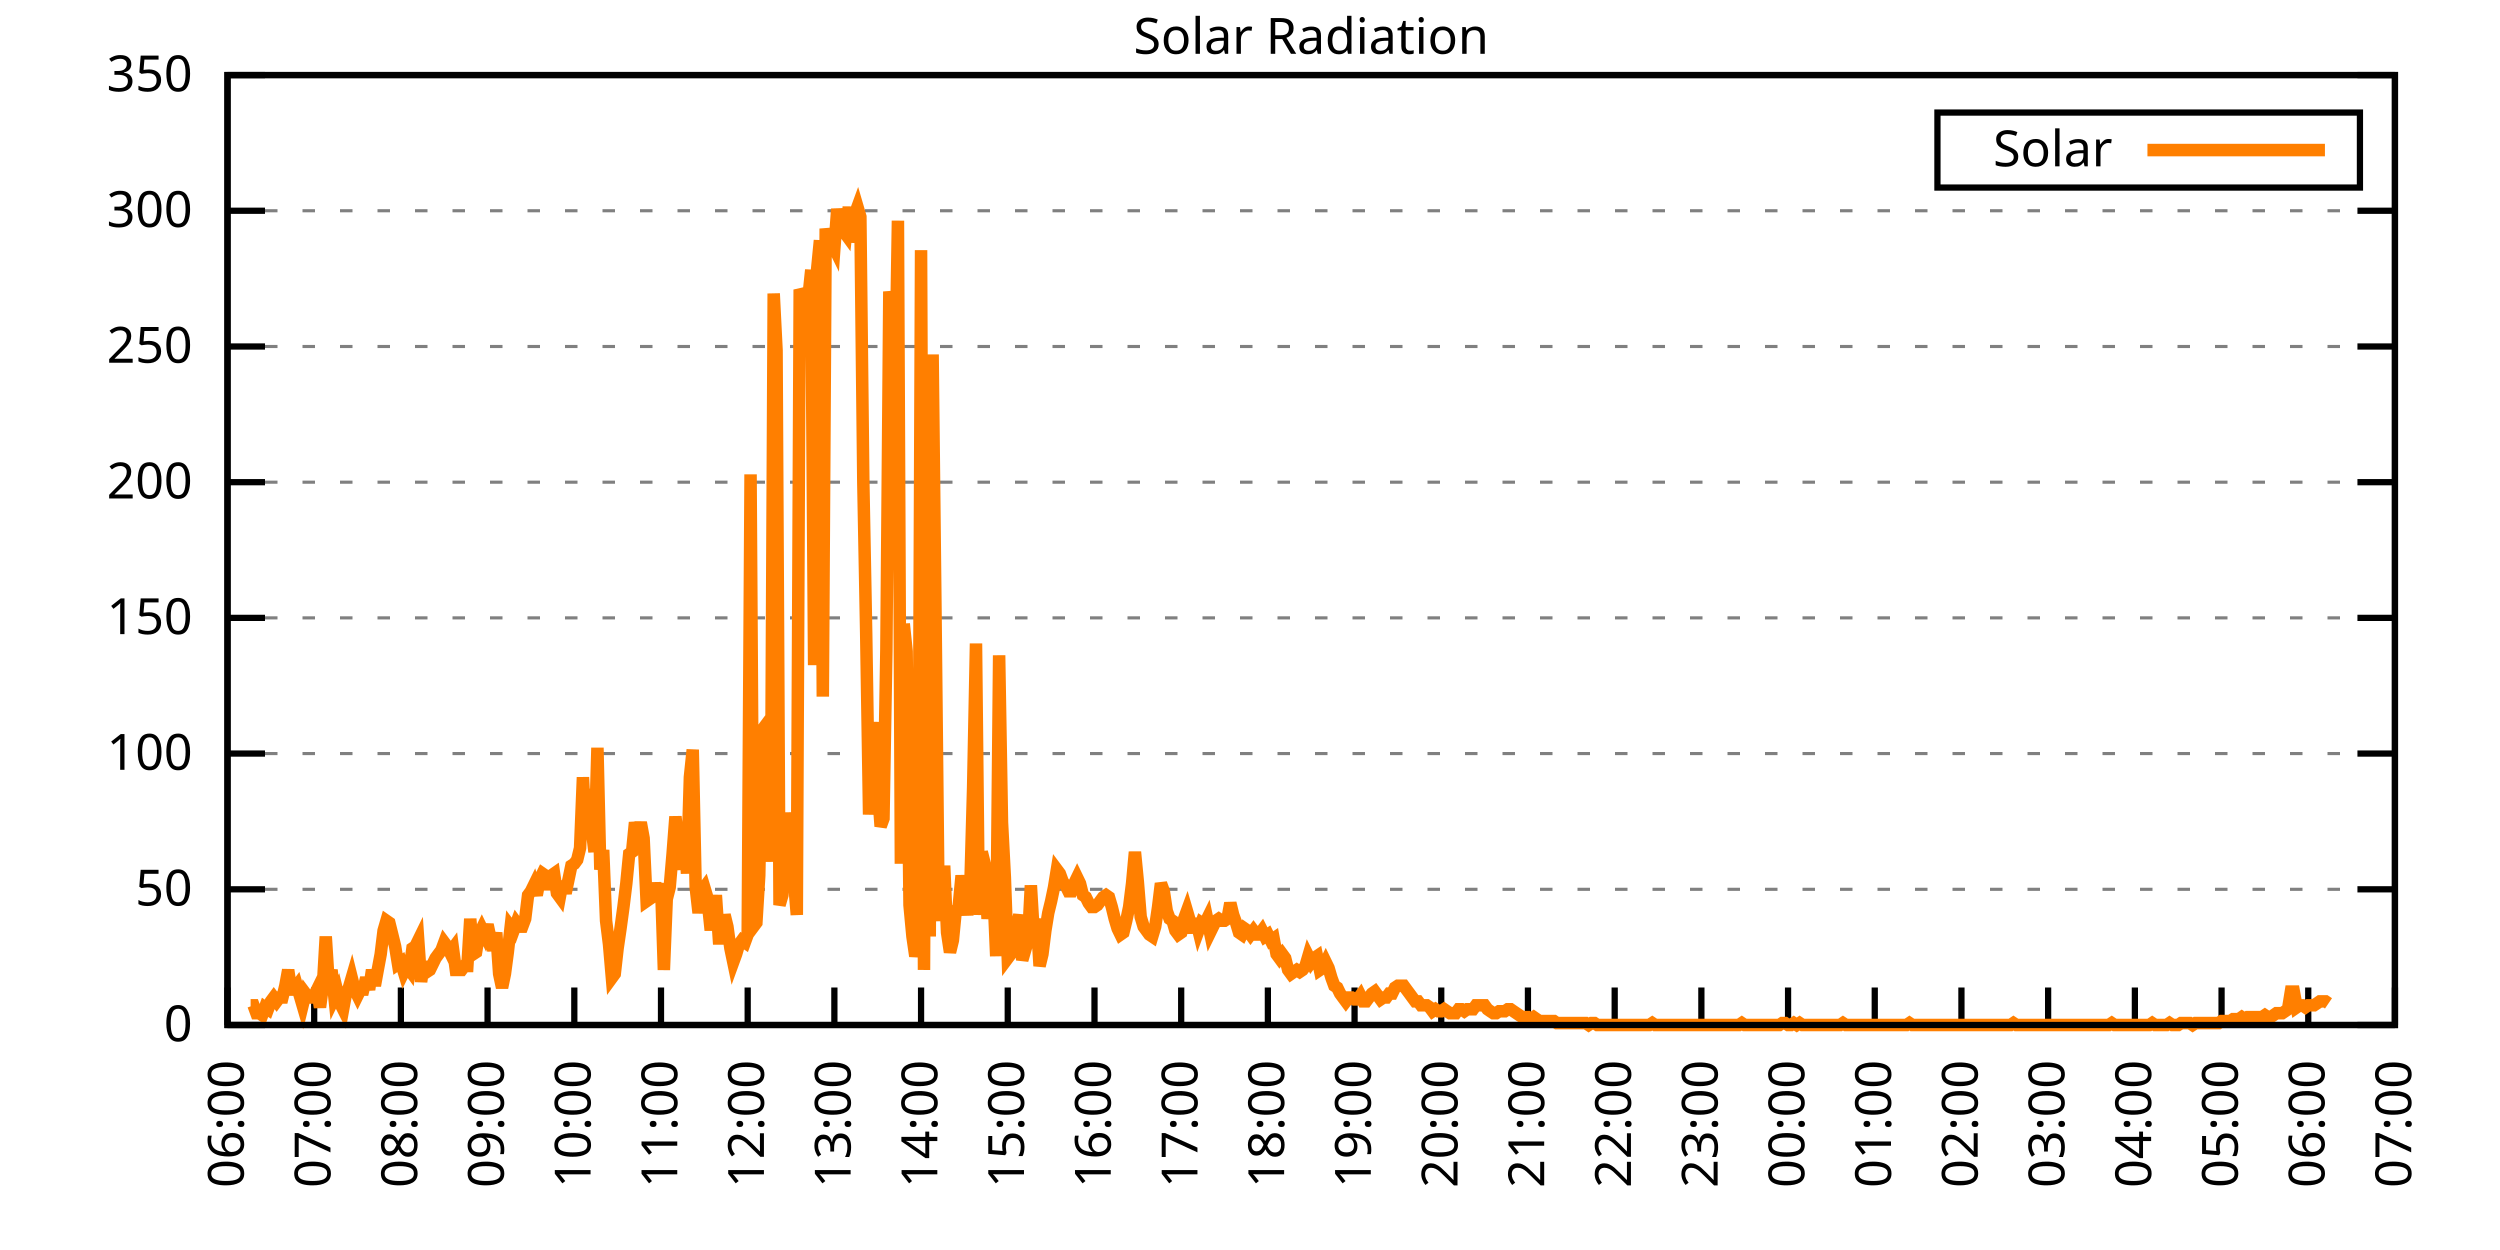
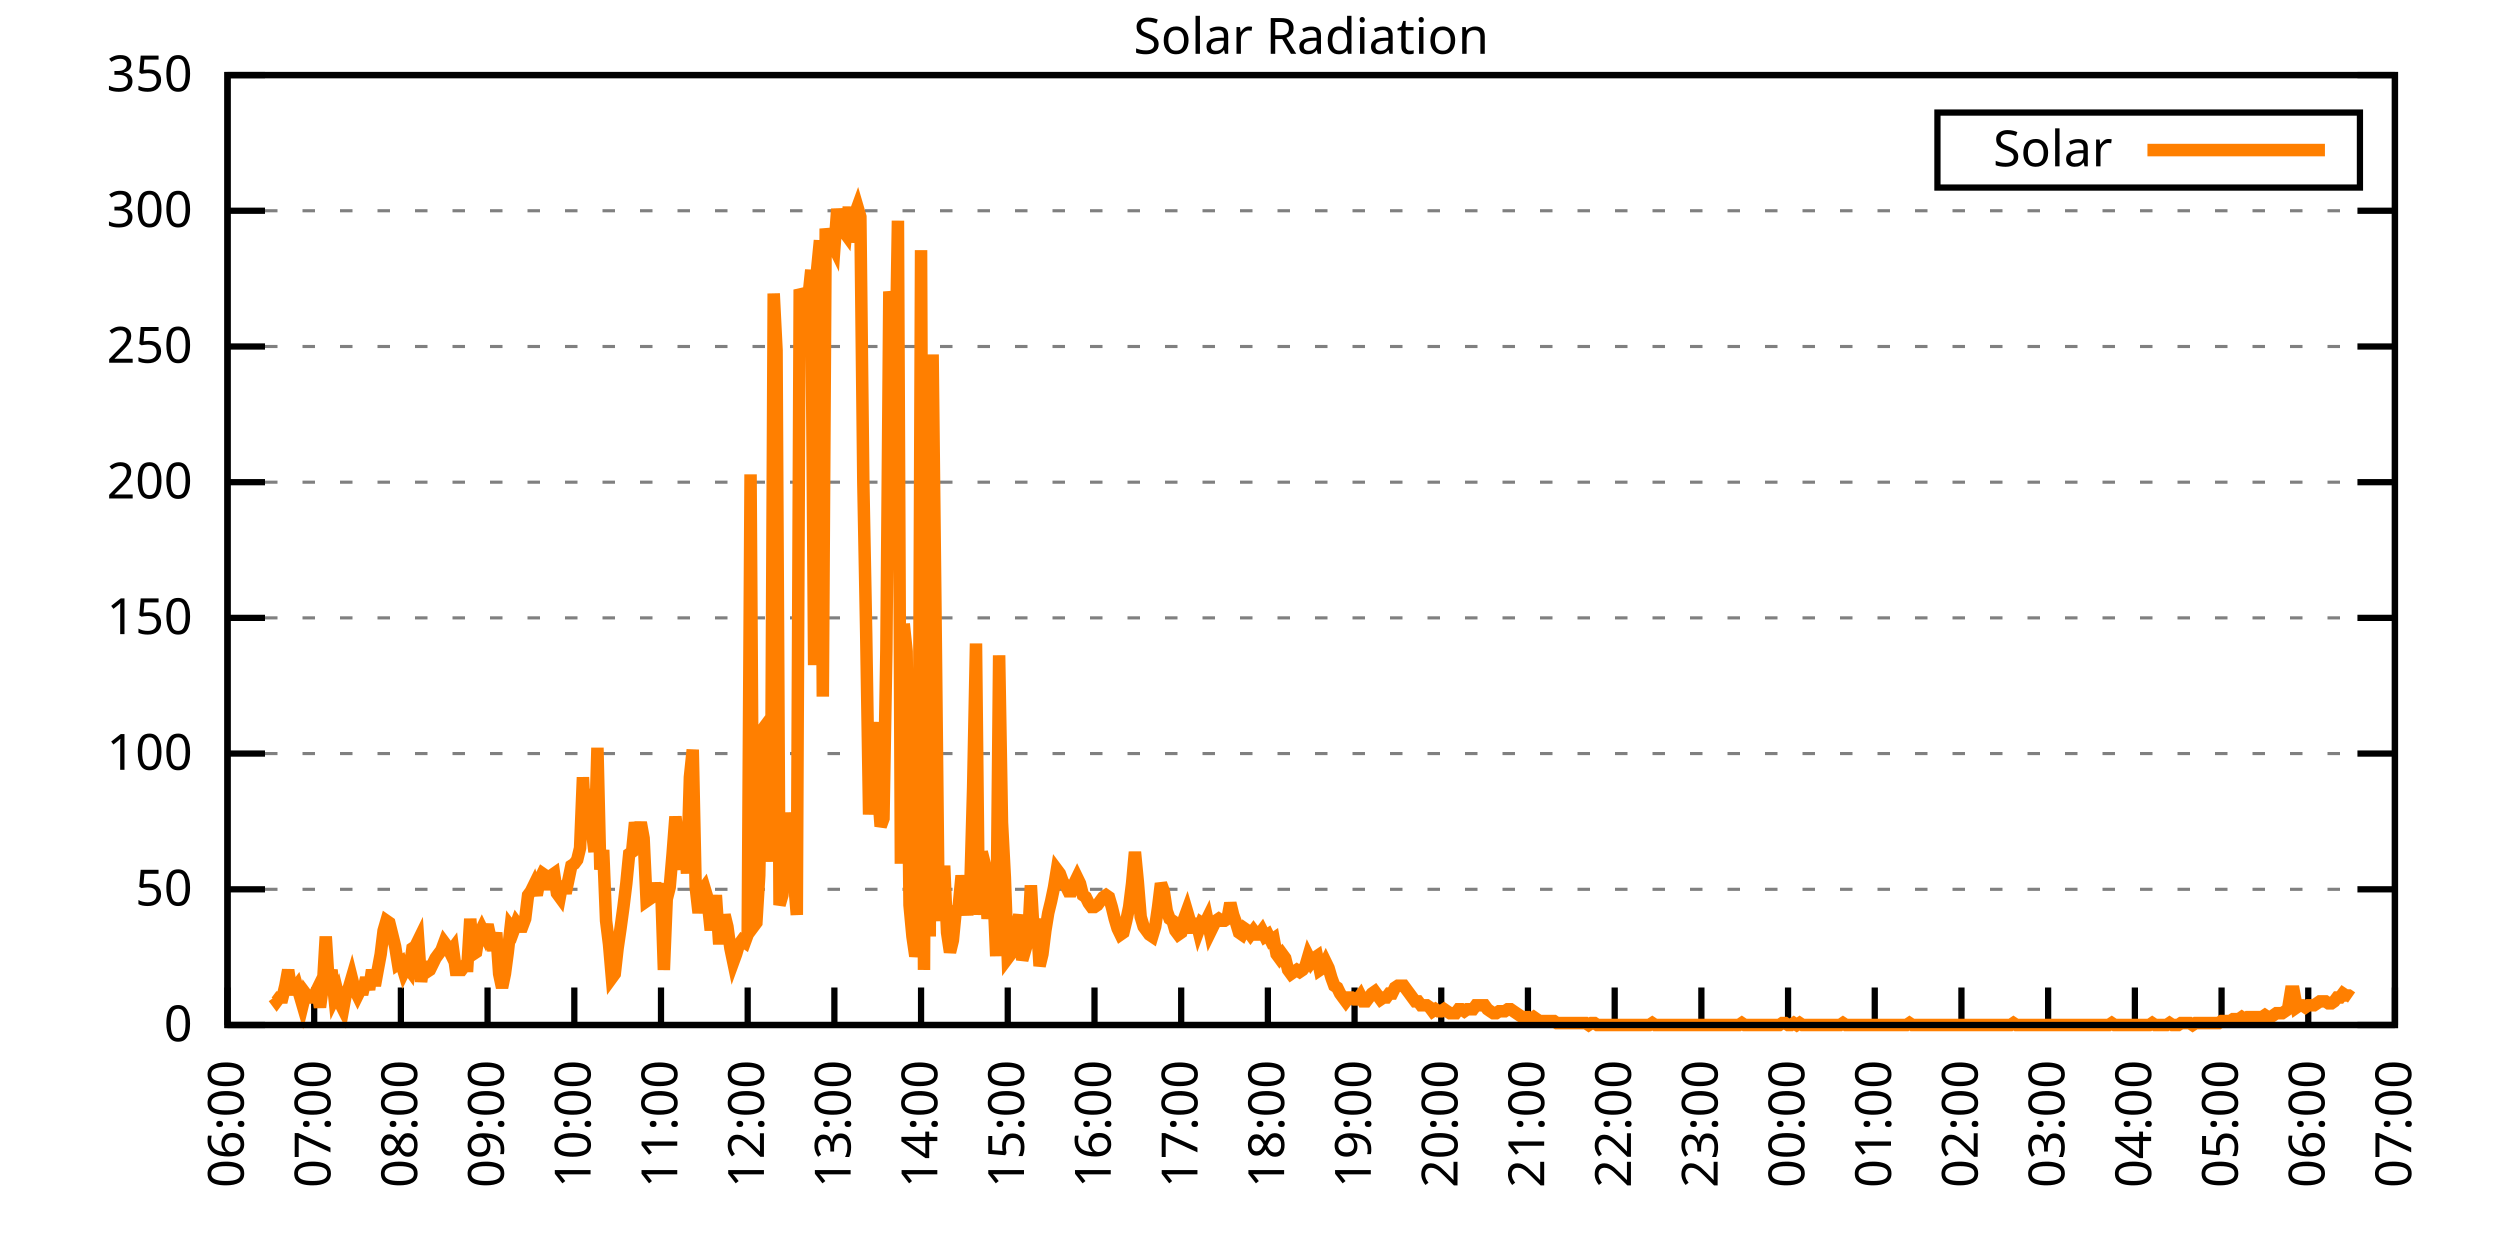
<svg xmlns="http://www.w3.org/2000/svg" xmlns:xlink="http://www.w3.org/1999/xlink" width="400" height="200" viewBox="0 0 400 200">
  <g id="gnuplot_canvas">
    <rect x="0" y="0" width="400" height="200" fill="none" />
    <defs>
      <circle id="gpDot" r="0.5" stroke-width="0.5" stroke="currentColor" />
      <path id="gpPt0" stroke-width="0.333" stroke="currentColor" d="M-1,0 h2 M0,-1 v2" />
      <path id="gpPt1" stroke-width="0.333" stroke="currentColor" d="M-1,-1 L1,1 M1,-1 L-1,1" />
      <path id="gpPt2" stroke-width="0.333" stroke="currentColor" d="M-1,0 L1,0 M0,-1 L0,1 M-1,-1 L1,1 M-1,1 L1,-1" />
      <rect id="gpPt3" stroke-width="0.333" stroke="currentColor" x="-1" y="-1" width="2" height="2" />
      <rect id="gpPt4" stroke-width="0.333" stroke="currentColor" fill="currentColor" x="-1" y="-1" width="2" height="2" />
      <circle id="gpPt5" stroke-width="0.333" stroke="currentColor" cx="0" cy="0" r="1" />
      <use xlink:href="#gpPt5" id="gpPt6" fill="currentColor" stroke="none" />
      <path id="gpPt7" stroke-width="0.333" stroke="currentColor" d="M0,-1.33 L-1.33,0.67 L1.33,0.67 z" />
      <use xlink:href="#gpPt7" id="gpPt8" fill="currentColor" stroke="none" />
      <use xlink:href="#gpPt7" id="gpPt9" stroke="currentColor" transform="rotate(180)" />
      <use xlink:href="#gpPt9" id="gpPt10" fill="currentColor" stroke="none" />
      <use xlink:href="#gpPt3" id="gpPt11" stroke="currentColor" transform="rotate(45)" />
      <use xlink:href="#gpPt11" id="gpPt12" fill="currentColor" stroke="none" />
      <path id="gpPt13" stroke-width="0.333" stroke="currentColor" d="M0,1.330 L1.265,0.411 L0.782,-1.067 L-0.782,-1.076 L-1.265,0.411 z" />
      <use xlink:href="#gpPt13" id="gpPt14" fill="currentColor" stroke="none" />
      <filter id="textbox" filterUnits="objectBoundingBox" x="0" y="0" height="1" width="1">
        <feFlood flood-color="white" flood-opacity="1" result="bgnd" />
        <feComposite in="SourceGraphic" in2="bgnd" operator="atop" />
      </filter>
      <filter id="greybox" filterUnits="objectBoundingBox" x="0" y="0" height="1" width="1">
        <feFlood flood-color="lightgrey" flood-opacity="1" result="grey" />
        <feComposite in="SourceGraphic" in2="grey" operator="atop" />
      </filter>
    </defs>
    <g fill="none" color="white" stroke="currentColor" stroke-width="1.00" stroke-linecap="butt" stroke-linejoin="miter">
</g>
    <g fill="none" color="black" stroke="currentColor" stroke-width="1.00" stroke-linecap="butt" stroke-linejoin="miter">
      <g stroke="none" shape-rendering="crispEdges">
        <polygon fill="rgb(255, 255, 255)" points="36.40,164.00 383.18,164.00 383.18,12.02 36.40,12.02 " />
      </g>
    </g>
    <g fill="none" color="black" stroke="currentColor" stroke-width="1.00" stroke-linecap="butt" stroke-linejoin="miter">
</g>
    <g fill="none" color="black" stroke="black" stroke-width="0.50" stroke-linecap="butt" stroke-linejoin="miter">
</g>
    <g fill="none" color="gray" stroke="currentColor" stroke-width="0.50" stroke-linecap="butt" stroke-linejoin="miter">
      <path stroke="gray" stroke-dasharray="2,4" class="gridline" d="M36.40,164.00 L383.19,164.00  " />
    </g>
    <g fill="none" color="gray" stroke="gray" stroke-width="1.00" stroke-linecap="butt" stroke-linejoin="miter">
</g>
    <g fill="none" color="black" stroke="currentColor" stroke-width="1.00" stroke-linecap="butt" stroke-linejoin="miter">
      <path stroke="black" d="M36.40,164.00 L42.40,164.00 M383.19,164.00 L377.19,164.00  " />
      <g transform="translate(30.80,166.60)" stroke="none" fill="black" font-family="Sans" font-size="8.00" text-anchor="end">
        <text>
          <tspan font-family="Sans"> 0</tspan>
        </text>
      </g>
    </g>
    <g fill="none" color="black" stroke="currentColor" stroke-width="1.00" stroke-linecap="butt" stroke-linejoin="miter">
</g>
    <g fill="none" color="black" stroke="black" stroke-width="0.50" stroke-linecap="butt" stroke-linejoin="miter">
</g>
    <g fill="none" color="gray" stroke="currentColor" stroke-width="0.50" stroke-linecap="butt" stroke-linejoin="miter">
      <path stroke="gray" stroke-dasharray="2,4" class="gridline" d="M36.40,142.29 L383.19,142.29  " />
    </g>
    <g fill="none" color="gray" stroke="gray" stroke-width="1.00" stroke-linecap="butt" stroke-linejoin="miter">
</g>
    <g fill="none" color="black" stroke="currentColor" stroke-width="1.00" stroke-linecap="butt" stroke-linejoin="miter">
      <path stroke="black" d="M36.40,142.29 L42.40,142.29 M383.19,142.29 L377.19,142.29  " />
      <g transform="translate(30.80,144.89)" stroke="none" fill="black" font-family="Sans" font-size="8.00" text-anchor="end">
        <text>
          <tspan font-family="Sans"> 50</tspan>
        </text>
      </g>
    </g>
    <g fill="none" color="black" stroke="currentColor" stroke-width="1.00" stroke-linecap="butt" stroke-linejoin="miter">
</g>
    <g fill="none" color="black" stroke="black" stroke-width="0.50" stroke-linecap="butt" stroke-linejoin="miter">
</g>
    <g fill="none" color="gray" stroke="currentColor" stroke-width="0.50" stroke-linecap="butt" stroke-linejoin="miter">
      <path stroke="gray" stroke-dasharray="2,4" class="gridline" d="M36.40,120.57 L383.19,120.57  " />
    </g>
    <g fill="none" color="gray" stroke="gray" stroke-width="1.00" stroke-linecap="butt" stroke-linejoin="miter">
</g>
    <g fill="none" color="black" stroke="currentColor" stroke-width="1.00" stroke-linecap="butt" stroke-linejoin="miter">
      <path stroke="black" d="M36.40,120.57 L42.40,120.57 M383.19,120.57 L377.19,120.57  " />
      <g transform="translate(30.80,123.17)" stroke="none" fill="black" font-family="Sans" font-size="8.00" text-anchor="end">
        <text>
          <tspan font-family="Sans"> 100</tspan>
        </text>
      </g>
    </g>
    <g fill="none" color="black" stroke="currentColor" stroke-width="1.00" stroke-linecap="butt" stroke-linejoin="miter">
</g>
    <g fill="none" color="black" stroke="black" stroke-width="0.50" stroke-linecap="butt" stroke-linejoin="miter">
</g>
    <g fill="none" color="gray" stroke="currentColor" stroke-width="0.50" stroke-linecap="butt" stroke-linejoin="miter">
      <path stroke="gray" stroke-dasharray="2,4" class="gridline" d="M36.40,98.86 L383.19,98.86  " />
    </g>
    <g fill="none" color="gray" stroke="gray" stroke-width="1.00" stroke-linecap="butt" stroke-linejoin="miter">
</g>
    <g fill="none" color="black" stroke="currentColor" stroke-width="1.00" stroke-linecap="butt" stroke-linejoin="miter">
      <path stroke="black" d="M36.40,98.86 L42.40,98.86 M383.19,98.86 L377.19,98.86  " />
      <g transform="translate(30.80,101.46)" stroke="none" fill="black" font-family="Sans" font-size="8.00" text-anchor="end">
        <text>
          <tspan font-family="Sans"> 150</tspan>
        </text>
      </g>
    </g>
    <g fill="none" color="black" stroke="currentColor" stroke-width="1.00" stroke-linecap="butt" stroke-linejoin="miter">
</g>
    <g fill="none" color="black" stroke="black" stroke-width="0.50" stroke-linecap="butt" stroke-linejoin="miter">
</g>
    <g fill="none" color="gray" stroke="currentColor" stroke-width="0.50" stroke-linecap="butt" stroke-linejoin="miter">
      <path stroke="gray" stroke-dasharray="2,4" class="gridline" d="M36.40,77.15 L383.19,77.15  " />
    </g>
    <g fill="none" color="gray" stroke="gray" stroke-width="1.00" stroke-linecap="butt" stroke-linejoin="miter">
</g>
    <g fill="none" color="black" stroke="currentColor" stroke-width="1.00" stroke-linecap="butt" stroke-linejoin="miter">
      <path stroke="black" d="M36.40,77.15 L42.40,77.15 M383.19,77.15 L377.19,77.15  " />
      <g transform="translate(30.80,79.75)" stroke="none" fill="black" font-family="Sans" font-size="8.00" text-anchor="end">
        <text>
          <tspan font-family="Sans"> 200</tspan>
        </text>
      </g>
    </g>
    <g fill="none" color="black" stroke="currentColor" stroke-width="1.00" stroke-linecap="butt" stroke-linejoin="miter">
</g>
    <g fill="none" color="black" stroke="black" stroke-width="0.50" stroke-linecap="butt" stroke-linejoin="miter">
</g>
    <g fill="none" color="gray" stroke="currentColor" stroke-width="0.50" stroke-linecap="butt" stroke-linejoin="miter">
      <path stroke="gray" stroke-dasharray="2,4" class="gridline" d="M36.40,55.44 L383.19,55.44  " />
    </g>
    <g fill="none" color="gray" stroke="gray" stroke-width="1.00" stroke-linecap="butt" stroke-linejoin="miter">
</g>
    <g fill="none" color="black" stroke="currentColor" stroke-width="1.00" stroke-linecap="butt" stroke-linejoin="miter">
      <path stroke="black" d="M36.40,55.44 L42.40,55.44 M383.19,55.44 L377.19,55.44  " />
      <g transform="translate(30.80,58.04)" stroke="none" fill="black" font-family="Sans" font-size="8.00" text-anchor="end">
        <text>
          <tspan font-family="Sans"> 250</tspan>
        </text>
      </g>
    </g>
    <g fill="none" color="black" stroke="currentColor" stroke-width="1.00" stroke-linecap="butt" stroke-linejoin="miter">
</g>
    <g fill="none" color="black" stroke="black" stroke-width="0.50" stroke-linecap="butt" stroke-linejoin="miter">
</g>
    <g fill="none" color="gray" stroke="currentColor" stroke-width="0.50" stroke-linecap="butt" stroke-linejoin="miter">
      <path stroke="gray" stroke-dasharray="2,4" class="gridline" d="M36.40,33.72 L383.19,33.72  " />
    </g>
    <g fill="none" color="gray" stroke="gray" stroke-width="1.00" stroke-linecap="butt" stroke-linejoin="miter">
</g>
    <g fill="none" color="black" stroke="currentColor" stroke-width="1.00" stroke-linecap="butt" stroke-linejoin="miter">
      <path stroke="black" d="M36.40,33.72 L42.40,33.72 M383.19,33.72 L377.19,33.72  " />
      <g transform="translate(30.80,36.32)" stroke="none" fill="black" font-family="Sans" font-size="8.00" text-anchor="end">
        <text>
          <tspan font-family="Sans"> 300</tspan>
        </text>
      </g>
    </g>
    <g fill="none" color="black" stroke="currentColor" stroke-width="1.00" stroke-linecap="butt" stroke-linejoin="miter">
</g>
    <g fill="none" color="black" stroke="black" stroke-width="0.50" stroke-linecap="butt" stroke-linejoin="miter">
</g>
    <g fill="none" color="gray" stroke="currentColor" stroke-width="0.50" stroke-linecap="butt" stroke-linejoin="miter">
      <path stroke="gray" stroke-dasharray="2,4" class="gridline" d="M36.40,12.01 L383.19,12.01  " />
    </g>
    <g fill="none" color="gray" stroke="gray" stroke-width="1.00" stroke-linecap="butt" stroke-linejoin="miter">
</g>
    <g fill="none" color="black" stroke="currentColor" stroke-width="1.00" stroke-linecap="butt" stroke-linejoin="miter">
      <path stroke="black" d="M36.40,12.01 L42.40,12.01 M383.19,12.01 L377.19,12.01  " />
      <g transform="translate(30.80,14.61)" stroke="none" fill="black" font-family="Sans" font-size="8.00" text-anchor="end">
        <text>
          <tspan font-family="Sans"> 350</tspan>
        </text>
      </g>
    </g>
    <g fill="none" color="black" stroke="currentColor" stroke-width="1.00" stroke-linecap="butt" stroke-linejoin="miter">
      <path stroke="black" d="M36.40,164.00 L36.40,158.00  " />
      <g transform="translate(39.00,169.60) rotate(270.00)" stroke="none" fill="black" font-family="Sans" font-size="8.00" text-anchor="end">
        <text>
          <tspan font-family="Sans">06:00</tspan>
        </text>
      </g>
    </g>
    <g fill="none" color="black" stroke="currentColor" stroke-width="1.00" stroke-linecap="butt" stroke-linejoin="miter">
      <path stroke="black" d="M50.27,164.00 L50.27,158.00  " />
      <g transform="translate(52.87,169.60) rotate(270.00)" stroke="none" fill="black" font-family="Sans" font-size="8.00" text-anchor="end">
        <text>
          <tspan font-family="Sans">07:00</tspan>
        </text>
      </g>
    </g>
    <g fill="none" color="black" stroke="currentColor" stroke-width="1.00" stroke-linecap="butt" stroke-linejoin="miter">
      <path stroke="black" d="M64.14,164.00 L64.14,158.00  " />
      <g transform="translate(66.74,169.60) rotate(270.00)" stroke="none" fill="black" font-family="Sans" font-size="8.00" text-anchor="end">
        <text>
          <tspan font-family="Sans">08:00</tspan>
        </text>
      </g>
    </g>
    <g fill="none" color="black" stroke="currentColor" stroke-width="1.00" stroke-linecap="butt" stroke-linejoin="miter">
      <path stroke="black" d="M78.01,164.00 L78.01,158.00  " />
      <g transform="translate(80.61,169.60) rotate(270.00)" stroke="none" fill="black" font-family="Sans" font-size="8.00" text-anchor="end">
        <text>
          <tspan font-family="Sans">09:00</tspan>
        </text>
      </g>
    </g>
    <g fill="none" color="black" stroke="currentColor" stroke-width="1.00" stroke-linecap="butt" stroke-linejoin="miter">
      <path stroke="black" d="M91.89,164.00 L91.89,158.00  " />
      <g transform="translate(94.49,169.60) rotate(270.00)" stroke="none" fill="black" font-family="Sans" font-size="8.00" text-anchor="end">
        <text>
          <tspan font-family="Sans">10:00</tspan>
        </text>
      </g>
    </g>
    <g fill="none" color="black" stroke="currentColor" stroke-width="1.00" stroke-linecap="butt" stroke-linejoin="miter">
      <path stroke="black" d="M105.76,164.00 L105.76,158.00  " />
      <g transform="translate(108.36,169.60) rotate(270.00)" stroke="none" fill="black" font-family="Sans" font-size="8.00" text-anchor="end">
        <text>
          <tspan font-family="Sans">11:00</tspan>
        </text>
      </g>
    </g>
    <g fill="none" color="black" stroke="currentColor" stroke-width="1.00" stroke-linecap="butt" stroke-linejoin="miter">
      <path stroke="black" d="M119.63,164.00 L119.63,158.00  " />
      <g transform="translate(122.23,169.60) rotate(270.00)" stroke="none" fill="black" font-family="Sans" font-size="8.00" text-anchor="end">
        <text>
          <tspan font-family="Sans">12:00</tspan>
        </text>
      </g>
    </g>
    <g fill="none" color="black" stroke="currentColor" stroke-width="1.00" stroke-linecap="butt" stroke-linejoin="miter">
      <path stroke="black" d="M133.50,164.00 L133.50,158.00  " />
      <g transform="translate(136.10,169.60) rotate(270.00)" stroke="none" fill="black" font-family="Sans" font-size="8.00" text-anchor="end">
        <text>
          <tspan font-family="Sans">13:00</tspan>
        </text>
      </g>
    </g>
    <g fill="none" color="black" stroke="currentColor" stroke-width="1.00" stroke-linecap="butt" stroke-linejoin="miter">
      <path stroke="black" d="M147.37,164.00 L147.37,158.00  " />
      <g transform="translate(149.97,169.60) rotate(270.00)" stroke="none" fill="black" font-family="Sans" font-size="8.00" text-anchor="end">
        <text>
          <tspan font-family="Sans">14:00</tspan>
        </text>
      </g>
    </g>
    <g fill="none" color="black" stroke="currentColor" stroke-width="1.00" stroke-linecap="butt" stroke-linejoin="miter">
      <path stroke="black" d="M161.24,164.00 L161.24,158.00  " />
      <g transform="translate(163.84,169.60) rotate(270.00)" stroke="none" fill="black" font-family="Sans" font-size="8.00" text-anchor="end">
        <text>
          <tspan font-family="Sans">15:00</tspan>
        </text>
      </g>
    </g>
    <g fill="none" color="black" stroke="currentColor" stroke-width="1.00" stroke-linecap="butt" stroke-linejoin="miter">
      <path stroke="black" d="M175.12,164.00 L175.12,158.00  " />
      <g transform="translate(177.72,169.60) rotate(270.00)" stroke="none" fill="black" font-family="Sans" font-size="8.00" text-anchor="end">
        <text>
          <tspan font-family="Sans">16:00</tspan>
        </text>
      </g>
    </g>
    <g fill="none" color="black" stroke="currentColor" stroke-width="1.00" stroke-linecap="butt" stroke-linejoin="miter">
      <path stroke="black" d="M188.99,164.00 L188.99,158.00  " />
      <g transform="translate(191.59,169.60) rotate(270.00)" stroke="none" fill="black" font-family="Sans" font-size="8.00" text-anchor="end">
        <text>
          <tspan font-family="Sans">17:00</tspan>
        </text>
      </g>
    </g>
    <g fill="none" color="black" stroke="currentColor" stroke-width="1.00" stroke-linecap="butt" stroke-linejoin="miter">
      <path stroke="black" d="M202.86,164.00 L202.86,158.00  " />
      <g transform="translate(205.46,169.60) rotate(270.00)" stroke="none" fill="black" font-family="Sans" font-size="8.00" text-anchor="end">
        <text>
          <tspan font-family="Sans">18:00</tspan>
        </text>
      </g>
    </g>
    <g fill="none" color="black" stroke="currentColor" stroke-width="1.00" stroke-linecap="butt" stroke-linejoin="miter">
      <path stroke="black" d="M216.73,164.00 L216.73,158.00  " />
      <g transform="translate(219.33,169.60) rotate(270.00)" stroke="none" fill="black" font-family="Sans" font-size="8.00" text-anchor="end">
        <text>
          <tspan font-family="Sans">19:00</tspan>
        </text>
      </g>
    </g>
    <g fill="none" color="black" stroke="currentColor" stroke-width="1.00" stroke-linecap="butt" stroke-linejoin="miter">
      <path stroke="black" d="M230.60,164.00 L230.60,158.00  " />
      <g transform="translate(233.20,169.60) rotate(270.00)" stroke="none" fill="black" font-family="Sans" font-size="8.00" text-anchor="end">
        <text>
          <tspan font-family="Sans">20:00</tspan>
        </text>
      </g>
    </g>
    <g fill="none" color="black" stroke="currentColor" stroke-width="1.00" stroke-linecap="butt" stroke-linejoin="miter">
      <path stroke="black" d="M244.47,164.00 L244.47,158.00  " />
      <g transform="translate(247.07,169.60) rotate(270.00)" stroke="none" fill="black" font-family="Sans" font-size="8.00" text-anchor="end">
        <text>
          <tspan font-family="Sans">21:00</tspan>
        </text>
      </g>
    </g>
    <g fill="none" color="black" stroke="currentColor" stroke-width="1.00" stroke-linecap="butt" stroke-linejoin="miter">
      <path stroke="black" d="M258.35,164.00 L258.35,158.00  " />
      <g transform="translate(260.95,169.60) rotate(270.00)" stroke="none" fill="black" font-family="Sans" font-size="8.00" text-anchor="end">
        <text>
          <tspan font-family="Sans">22:00</tspan>
        </text>
      </g>
    </g>
    <g fill="none" color="black" stroke="currentColor" stroke-width="1.00" stroke-linecap="butt" stroke-linejoin="miter">
      <path stroke="black" d="M272.22,164.00 L272.22,158.00  " />
      <g transform="translate(274.82,169.60) rotate(270.00)" stroke="none" fill="black" font-family="Sans" font-size="8.00" text-anchor="end">
        <text>
          <tspan font-family="Sans">23:00</tspan>
        </text>
      </g>
    </g>
    <g fill="none" color="black" stroke="currentColor" stroke-width="1.00" stroke-linecap="butt" stroke-linejoin="miter">
      <path stroke="black" d="M286.09,164.00 L286.09,158.00  " />
      <g transform="translate(288.69,169.60) rotate(270.00)" stroke="none" fill="black" font-family="Sans" font-size="8.00" text-anchor="end">
        <text>
          <tspan font-family="Sans">00:00</tspan>
        </text>
      </g>
    </g>
    <g fill="none" color="black" stroke="currentColor" stroke-width="1.00" stroke-linecap="butt" stroke-linejoin="miter">
      <path stroke="black" d="M299.96,164.00 L299.96,158.00  " />
      <g transform="translate(302.56,169.60) rotate(270.00)" stroke="none" fill="black" font-family="Sans" font-size="8.00" text-anchor="end">
        <text>
          <tspan font-family="Sans">01:00</tspan>
        </text>
      </g>
    </g>
    <g fill="none" color="black" stroke="currentColor" stroke-width="1.00" stroke-linecap="butt" stroke-linejoin="miter">
      <path stroke="black" d="M313.83,164.00 L313.83,158.00  " />
      <g transform="translate(316.43,169.60) rotate(270.00)" stroke="none" fill="black" font-family="Sans" font-size="8.00" text-anchor="end">
        <text>
          <tspan font-family="Sans">02:00</tspan>
        </text>
      </g>
    </g>
    <g fill="none" color="black" stroke="currentColor" stroke-width="1.00" stroke-linecap="butt" stroke-linejoin="miter">
      <path stroke="black" d="M327.70,164.00 L327.70,158.00  " />
      <g transform="translate(330.30,169.60) rotate(270.00)" stroke="none" fill="black" font-family="Sans" font-size="8.00" text-anchor="end">
        <text>
          <tspan font-family="Sans">03:00</tspan>
        </text>
      </g>
    </g>
    <g fill="none" color="black" stroke="currentColor" stroke-width="1.00" stroke-linecap="butt" stroke-linejoin="miter">
      <path stroke="black" d="M341.58,164.00 L341.58,158.00  " />
      <g transform="translate(344.18,169.60) rotate(270.00)" stroke="none" fill="black" font-family="Sans" font-size="8.00" text-anchor="end">
        <text>
          <tspan font-family="Sans">04:00</tspan>
        </text>
      </g>
    </g>
    <g fill="none" color="black" stroke="currentColor" stroke-width="1.00" stroke-linecap="butt" stroke-linejoin="miter">
      <path stroke="black" d="M355.45,164.00 L355.45,158.00  " />
      <g transform="translate(358.05,169.60) rotate(270.00)" stroke="none" fill="black" font-family="Sans" font-size="8.00" text-anchor="end">
        <text>
          <tspan font-family="Sans">05:00</tspan>
        </text>
      </g>
    </g>
    <g fill="none" color="black" stroke="currentColor" stroke-width="1.00" stroke-linecap="butt" stroke-linejoin="miter">
      <path stroke="black" d="M369.32,164.00 L369.32,158.00  " />
      <g transform="translate(371.92,169.60) rotate(270.00)" stroke="none" fill="black" font-family="Sans" font-size="8.00" text-anchor="end">
        <text>
          <tspan font-family="Sans">06:00</tspan>
        </text>
      </g>
    </g>
    <g fill="none" color="black" stroke="currentColor" stroke-width="1.00" stroke-linecap="butt" stroke-linejoin="miter">
      <path stroke="black" d="M383.19,164.00 L383.19,158.00  " />
      <g transform="translate(385.79,169.60) rotate(270.00)" stroke="none" fill="black" font-family="Sans" font-size="8.00" text-anchor="end">
        <text>
          <tspan font-family="Sans">07:00</tspan>
        </text>
      </g>
    </g>
    <g fill="none" color="black" stroke="currentColor" stroke-width="1.00" stroke-linecap="butt" stroke-linejoin="miter">
</g>
    <g fill="none" color="black" stroke="currentColor" stroke-width="1.00" stroke-linecap="butt" stroke-linejoin="miter">
      <path stroke="black" d="M36.40,12.01 L36.40,164.00 L383.19,164.00 L383.19,12.01 L36.40,12.01 Z  " />
    </g>
    <g fill="none" color="black" stroke="currentColor" stroke-width="1.00" stroke-linecap="butt" stroke-linejoin="miter">
</g>
    <g fill="none" color="black" stroke="currentColor" stroke-width="1.00" stroke-linecap="butt" stroke-linejoin="miter">
      <path stroke="black" d="M309.99,30.01 L309.99,18.01 L377.59,18.01 L377.59,30.01 L309.99,30.01 Z  " />
    </g>
    <g id="Solar_Radiation_plot_1">
      <g fill="none" color="white" stroke="black" stroke-width="2.00" stroke-linecap="butt" stroke-linejoin="miter">
</g>
      <g fill="none" color="black" stroke="currentColor" stroke-width="2.00" stroke-linecap="butt" stroke-linejoin="miter">
        <g transform="translate(337.99,26.61)" stroke="none" fill="black" font-family="Sans" font-size="8.00" text-anchor="end">
          <text>
            <tspan font-family="Sans">Solar</tspan>
          </text>
        </g>
      </g>
      <g fill="none" color="black" stroke="currentColor" stroke-width="2.00" stroke-linecap="butt" stroke-linejoin="miter">
-         <path stroke="rgb(255, 127,   0)" d="M343.59,24.01 L371.99,24.01 M40.10,160.85 L40.56,160.85 L41.02,162.11 L41.49,162.11 L41.95,162.43 L42.41,161.17   L42.87,161.48 L43.34,160.22 L43.80,159.60 L44.26,160.22 L44.72,159.60 L45.19,159.60 L45.65,157.71 L46.11,155.19   L46.57,158.34 L47.03,158.34 L47.50,157.71 L47.96,159.28 L48.42,160.85 L48.88,158.97 L49.35,159.60 L49.81,159.60   L50.27,159.28 L50.73,158.34 L51.20,161.17 L51.66,157.71 L52.12,149.84 L52.58,157.08 L53.05,155.19 L53.51,159.60   L53.97,158.65 L54.43,160.54 L54.90,161.48 L55.36,158.97 L55.82,158.02 L56.28,156.45 L56.75,158.34 L57.21,159.28   L57.67,158.34 L58.13,158.34 L58.59,156.45 L59.06,158.34 L59.52,155.19 L59.98,157.71 L60.44,155.19 L60.91,152.67   L61.37,148.90 L61.83,147.32 L62.29,147.64 L62.76,149.53 L63.22,151.41 L63.68,154.25 L64.14,153.93 L64.61,155.50   L65.07,154.56 L65.53,155.19 L65.99,151.73 L66.46,151.41 L66.92,150.47 L67.38,157.08 L67.84,153.93 L68.30,155.50   L68.77,155.19 L69.23,154.25 L69.69,153.30 L70.15,152.67 L70.62,152.04 L71.08,150.79 L71.54,151.41 L72.00,152.36   L72.47,151.73 L72.93,155.19 L73.39,155.19 L73.85,155.19 L74.32,154.56 L74.78,154.56 L75.24,147.01 L75.70,152.67   L76.17,152.36 L76.63,149.53 L77.09,148.58 L77.55,149.53 L78.01,147.95 L78.48,150.16 L78.94,152.04 L79.40,149.21   L79.86,155.82 L80.33,158.02 L80.79,155.82 L81.25,152.36 L81.71,148.27 L82.18,148.90 L82.64,147.64 L83.10,148.27   L83.56,148.27 L84.03,147.01 L84.49,143.23 L84.95,142.60 L85.41,141.66 L85.88,143.23 L86.34,140.72 L86.80,139.77   L87.26,140.09 L87.72,142.29 L88.19,140.09 L88.65,139.77 L89.11,142.92 L89.57,143.55 L90.04,141.03 L90.50,142.92   L90.96,140.72 L91.42,138.51 L91.89,138.20 L92.35,137.57 L92.81,135.68 L93.27,124.36 L93.74,133.79 L94.20,126.24   L94.66,132.54 L95.12,136.31 L95.59,119.64 L96.05,139.14 L96.51,136.00 L96.97,147.32 L97.44,151.10 L97.90,156.45   L98.36,155.82 L98.82,151.73 L99.28,148.58 L99.75,145.12 L100.21,141.35 L100.67,136.63 L101.13,136.31 L101.60,131.59   L102.06,133.79 L102.52,131.59 L102.98,134.11 L103.45,144.18 L103.91,143.86 L104.37,143.55 L104.83,141.35 L105.30,143.23   L105.76,141.35 L106.22,155.19 L106.68,143.86 L107.15,141.98 L107.61,136.63 L108.07,130.65 L108.53,135.05 L108.99,139.14   L109.46,131.91 L109.92,139.77 L110.38,124.36 L110.84,119.95 L111.31,141.98 L111.77,146.07 L112.23,142.60 L112.69,141.98   L113.16,143.55 L113.62,147.95 L114.08,147.95 L114.54,143.23 L115.01,150.16 L115.47,150.16 L115.93,146.38 L116.39,148.27   L116.86,151.73 L117.32,153.93 L117.78,152.67 L118.24,151.10 L118.70,150.47 L119.17,150.79 L119.63,149.53 L120.09,75.90   L120.55,148.27 L121.02,147.64 L121.48,140.09 L121.94,116.80 L122.40,116.18 L122.87,119.01 L123.33,137.89 L123.79,46.96   L124.25,56.08 L124.72,144.81 L125.18,143.23 L125.64,130.02 L126.10,136.63 L126.57,141.03 L127.03,140.72 L127.49,146.38   L127.95,46.33 L128.41,47.27 L128.88,50.10 L129.34,47.58 L129.80,43.18 L130.26,106.42 L130.73,43.18 L131.19,38.46   L131.65,111.46 L132.11,36.57 L132.58,39.40 L133.04,38.78 L133.50,39.72 L133.96,33.43 L134.43,36.57 L134.89,36.89   L135.35,37.52 L135.81,33.11 L136.28,38.78 L136.74,34.37 L137.20,33.11 L137.66,34.68 L138.13,77.16 L138.59,101.39   L139.05,130.33 L139.51,121.21 L139.97,115.55 L140.44,125.93 L140.90,132.22 L141.36,130.96 L141.82,103.90 L142.29,46.64   L142.75,49.47 L143.21,63.95 L143.67,35.31 L144.14,138.20 L144.60,99.81 L145.06,104.22 L145.52,144.81 L145.99,149.84   L146.45,152.99 L146.91,151.10 L147.37,40.03 L147.84,155.19 L148.30,60.80 L148.76,149.84 L149.22,56.71 L149.68,97.93   L150.15,142.60 L150.61,147.32 L151.07,138.51 L151.53,149.21 L152.00,152.36 L152.46,150.47 L152.92,145.75 L153.38,145.12   L153.85,140.09 L154.31,143.86 L154.77,146.38 L155.23,142.60 L155.70,125.93 L156.16,102.96 L156.62,146.38 L157.08,136.31   L157.55,138.20 L158.01,147.01 L158.47,141.98 L158.93,142.29 L159.39,152.99 L159.86,104.85 L160.32,131.59 L160.78,140.40   L161.24,153.30 L161.71,152.67 L162.17,148.90 L162.63,148.27 L163.09,146.38 L163.56,153.62 L164.48,150.47 L164.94,141.66   L165.41,149.53 L165.87,147.01 L166.33,154.56 L166.79,152.67 L167.26,148.90 L167.72,146.07 L168.18,144.18 L168.64,141.98   L169.10,139.14 L169.57,139.77 L170.03,141.03 L170.49,141.66 L170.95,142.60 L171.42,142.60 L171.88,141.35 L172.34,140.40   L172.80,141.35 L173.27,143.23 L173.73,143.55 L174.19,144.49 L174.65,145.12 L175.12,145.12 L175.58,144.81 L176.04,144.18   L176.50,143.55 L176.97,143.23 L177.43,143.55 L177.89,145.12 L178.35,147.01 L178.82,148.58 L179.28,149.53 L179.74,149.21   L180.20,147.32 L180.66,145.12 L181.13,141.35 L181.59,136.31 L182.05,141.03 L182.51,146.70 L182.98,148.27 L183.44,148.90   L183.90,149.53 L184.36,149.84 L184.83,148.27 L185.29,145.12 L185.75,141.35 L186.21,142.60 L186.68,145.75 L187.14,147.01   L187.60,147.32 L188.06,148.90 L188.53,149.53 L188.99,149.21 L189.45,147.01 L189.91,145.75 L190.37,147.32 L190.84,149.21   L191.30,147.01 L191.76,148.90 L192.22,147.64 L192.69,147.95 L193.15,147.01 L193.61,149.21 L194.07,148.27 L194.54,147.32   L195.00,147.01 L195.46,147.32 L195.92,147.32 L196.39,147.01 L196.85,144.49 L197.31,146.38 L197.77,147.64 L198.24,149.21   L198.70,149.53 L199.16,148.58 L199.62,148.90 L200.08,149.53 L200.55,148.90 L201.01,149.53 L201.47,149.53 L201.93,148.90   L202.40,149.84 L202.86,149.53 L203.32,150.47 L203.78,150.16 L204.25,152.67 L204.71,153.30 L205.17,152.67 L205.63,153.30   L206.10,155.19 L206.56,155.82 L207.02,155.50 L207.48,155.19 L207.95,155.50 L208.41,155.19 L208.87,154.56 L209.33,152.99   L209.80,153.93 L210.26,153.30 L210.72,152.99 L211.18,155.19 L211.64,154.88 L212.11,153.93 L212.57,154.88 L213.03,156.45   L213.49,157.71 L213.96,158.02 L214.42,158.97 L214.88,159.60 L215.34,160.22 L215.81,159.60 L216.27,159.60 L216.73,159.91   L217.19,159.91 L217.66,159.28 L218.12,160.22 L218.58,160.22 L219.04,159.60 L219.51,158.97 L219.97,158.65 L220.43,159.28   L220.89,159.91 L221.35,159.60 L221.82,159.60 L222.28,158.97 L222.74,158.97 L223.20,158.02 L223.67,157.71 L224.13,157.71   L224.59,157.71 L225.05,158.34 L225.52,158.97 L225.98,159.60 L226.44,160.22 L226.90,160.22 L227.37,160.85 L227.83,160.85   L228.29,160.85 L228.75,161.17 L229.22,161.80 L229.68,161.48 L230.14,161.80 L230.60,161.80 L231.06,161.48 L231.53,161.80   L231.99,162.11 L232.45,162.11 L232.91,162.11 L233.38,161.48 L233.84,161.48 L234.30,161.80 L234.76,161.48 L235.23,161.48   L235.69,161.48 L236.15,160.85 L236.61,160.85 L237.08,160.85 L237.54,160.85 L238.00,161.48 L238.46,161.80 L238.93,162.11   L239.39,162.11 L239.85,161.80 L240.31,161.80 L240.77,161.80 L241.24,161.48 L241.70,161.48 L242.16,161.80 L242.62,162.11   L243.09,162.43 L243.55,162.74 L244.01,162.74 L244.47,162.74 L244.94,163.06 L245.40,162.74 L245.86,163.06 L246.32,163.37   L246.79,163.37 L247.25,163.37 L247.71,163.37 L248.17,163.37 L248.64,163.37 L249.10,163.69 L249.56,163.69 L250.02,163.69   L250.49,163.69 L250.95,163.69 L251.41,163.69 L251.87,163.69 L252.33,163.69 L252.80,163.69 L253.26,163.69 L253.72,163.69   L254.18,164.00 L254.65,163.69 L255.11,163.69 L255.57,164.00 L256.03,164.00 L256.50,164.00 L256.96,164.00 L257.42,164.00   L257.88,164.00 L258.35,164.00 L258.81,164.00 L259.27,164.00 L259.73,164.00 L260.20,164.00 L260.66,164.00 L261.12,164.00   L261.58,164.00 L262.04,164.00 L262.51,164.00 L262.97,164.00 L263.43,164.00 L263.89,164.00 L264.36,163.69 L264.82,164.00   L265.28,164.00 L265.74,164.00 L266.21,164.00 L266.67,164.00 L267.13,164.00 L267.59,164.00 L268.06,164.00 L268.52,164.00   L268.98,164.00 L269.44,164.00 L269.91,164.00 L270.37,164.00 L270.83,164.00 L271.29,164.00 L271.75,164.00 L272.22,164.00   L272.68,164.00 L273.14,164.00 L273.60,164.00 L274.07,164.00 L274.53,164.00 L274.99,164.00 L275.45,164.00 L275.92,164.00   L276.38,164.00 L276.84,164.00 L277.30,164.00 L277.77,164.00 L278.23,164.00 L278.69,163.69 L279.15,164.00 L279.62,164.00   L280.08,164.00 L280.54,164.00 L281.00,164.00 L281.46,164.00 L281.93,164.00 L282.39,164.00 L282.85,164.00 L283.31,164.00   L283.78,164.00 L284.24,164.00 L284.70,164.00 L285.16,163.69 L285.63,163.69 L286.09,164.00 L286.55,164.00 L287.01,163.69   L287.48,164.00 L287.94,163.69 L288.40,164.00 L288.86,164.00 L289.33,164.00 L289.79,164.00 L290.25,164.00 L290.71,164.00   L291.18,164.00 L291.64,164.00 L292.10,164.00 L292.56,164.00 L293.02,164.00 L293.49,164.00 L293.95,164.00 L294.41,164.00   L294.87,163.69 L295.34,164.00 L295.80,164.00 L296.26,164.00 L296.72,164.00 L297.19,164.00 L297.65,164.00 L298.11,164.00   L298.57,164.00 L299.04,164.00 L299.50,164.00 L299.96,164.00 L300.42,164.00 L300.89,164.00 L301.35,164.00 L301.81,164.00   L302.27,164.00 L302.73,164.00 L303.20,164.00 L303.66,164.00 L304.12,164.00 L304.58,164.00 L305.05,164.00 L305.51,163.69   L305.97,164.00 L306.43,164.00 L306.90,164.00 L307.36,164.00 L307.82,164.00 L308.28,164.00 L308.75,164.00 L309.21,164.00   L309.67,164.00 L310.13,164.00 L310.60,164.00 L311.06,164.00 L311.52,164.00 L311.98,164.00 L312.44,164.00 L312.91,164.00   L313.37,164.00 L313.83,164.00 L314.29,164.00 L314.76,164.00 L315.22,164.00 L315.68,164.00 L316.14,164.00 L316.61,164.00   L317.07,164.00 L317.53,164.00 L317.99,164.00 L318.46,164.00 L318.92,164.00 L319.38,164.00 L319.84,164.00 L320.31,164.00   L320.77,164.00 L321.23,164.00 L321.69,164.00 L322.15,163.69 L322.62,164.00 L323.08,164.00 L323.54,164.00 L324.00,164.00   L324.47,164.00 L324.93,164.00 L325.39,164.00 L325.85,164.00 L326.32,164.00 L326.78,164.00 L327.24,164.00 L327.70,164.00   L328.17,164.00 L328.63,164.00 L329.09,164.00 L329.55,164.00 L330.02,164.00 L330.48,164.00 L330.94,164.00 L331.40,164.00   L331.87,164.00 L332.33,164.00 L332.79,164.00 L333.25,164.00 L333.71,164.00 L334.18,164.00 L334.64,164.00 L335.10,164.00   L335.56,164.00 L336.03,164.00 L336.49,164.00 L336.95,164.00 L337.41,164.00 L337.88,163.69 L338.34,164.00 L338.80,164.00   L339.26,164.00 L339.73,164.00 L340.19,164.00 L340.65,164.00 L341.11,164.00 L341.58,164.00 L342.04,164.00 L342.50,164.00   L342.96,164.00 L343.42,164.00 L343.89,164.00 L344.35,163.69 L344.81,164.00 L345.27,164.00 L345.74,164.00 L346.20,164.00   L346.66,164.00 L347.12,163.69 L347.59,164.00 L348.05,164.00 L348.51,164.00 L348.97,163.69 L349.44,163.69 L349.90,163.69   L350.36,163.69 L350.82,164.00 L351.29,163.69 L351.75,163.69 L352.21,163.69 L352.67,163.69 L353.13,163.69 L353.60,163.69   L354.06,163.69 L354.52,163.69 L354.98,163.69 L355.45,163.37 L355.91,163.37 L356.37,163.37 L356.83,163.37 L357.30,163.06   L357.76,163.06 L358.22,163.06 L358.68,162.74 L359.15,163.06 L359.61,162.74 L360.07,162.74 L360.53,162.74 L361.00,162.74   L361.46,162.74 L361.92,162.74 L362.38,162.43 L362.84,162.74 L363.31,162.74 L363.77,162.43 L364.23,162.11 L364.69,162.11   L365.16,162.11 L365.62,161.80 L366.08,161.48 L366.54,158.65 L367.01,158.65 L367.47,161.17 L367.93,160.85 L368.39,160.85   L368.86,161.17 L369.32,160.85 L369.78,160.85 L370.24,160.85 L370.71,160.54 L371.17,160.22 L371.63,160.22 L372.09,160.22   L372.56,160.54  " />
+         <path stroke="rgb(255, 127,   0)" d="M343.59,24.01 L371.99,24.01 M43.80,159.60 L44.26,160.22 L44.72,159.60 L45.19,159.60 L45.65,157.71 L46.11,155.19   L46.57,158.34 L47.03,158.34 L47.50,157.71 L47.96,159.28 L48.42,160.85 L48.88,158.97 L49.35,159.60 L49.81,159.60   L50.27,159.28 L50.73,158.34 L51.20,161.17 L51.66,157.71 L52.12,149.84 L52.58,157.08 L53.05,155.19 L53.51,159.60   L53.97,158.65 L54.43,160.54 L54.90,161.48 L55.36,158.97 L55.82,158.02 L56.28,156.45 L56.75,158.34 L57.21,159.28   L57.67,158.34 L58.13,158.34 L58.59,156.45 L59.06,158.34 L59.52,155.19 L59.98,157.71 L60.44,155.19 L60.91,152.67   L61.37,148.90 L61.83,147.32 L62.29,147.64 L62.76,149.53 L63.22,151.41 L63.68,154.25 L64.14,153.93 L64.61,155.50   L65.07,154.56 L65.53,155.19 L65.99,151.73 L66.46,151.41 L66.92,150.47 L67.38,157.08 L67.84,153.93 L68.30,155.50   L68.77,155.19 L69.23,154.25 L69.69,153.30 L70.15,152.67 L70.62,152.04 L71.08,150.79 L71.54,151.41 L72.00,152.36   L72.47,151.73 L72.93,155.19 L73.39,155.19 L73.85,155.19 L74.32,154.56 L74.78,154.56 L75.24,147.01 L75.70,152.67   L76.17,152.36 L76.63,149.53 L77.09,148.58 L77.55,149.53 L78.01,147.95 L78.48,150.16 L78.94,152.04 L79.40,149.21   L79.86,155.82 L80.33,158.02 L80.79,155.82 L81.25,152.36 L81.71,148.27 L82.18,148.90 L82.64,147.64 L83.10,148.27   L83.56,148.27 L84.03,147.01 L84.49,143.23 L84.95,142.60 L85.41,141.66 L85.88,143.23 L86.34,140.72 L86.80,139.77   L87.26,140.09 L87.72,142.29 L88.19,140.09 L88.65,139.77 L89.11,142.92 L89.57,143.55 L90.04,141.03 L90.50,142.92   L90.96,140.72 L91.42,138.51 L91.89,138.20 L92.35,137.57 L92.81,135.68 L93.27,124.36 L93.74,133.79 L94.20,126.24   L94.66,132.54 L95.12,136.31 L95.59,119.64 L96.05,139.14 L96.51,136.00 L96.97,147.32 L97.44,151.10 L97.90,156.45   L98.36,155.82 L98.82,151.73 L99.28,148.58 L99.75,145.12 L100.21,141.35 L100.67,136.63 L101.13,136.31 L101.60,131.59   L102.06,133.79 L102.52,131.59 L102.98,134.11 L103.45,144.18 L103.91,143.86 L104.37,143.55 L104.83,141.35 L105.30,143.23   L105.76,141.35 L106.22,155.19 L106.68,143.86 L107.15,141.98 L107.61,136.63 L108.07,130.65 L108.53,135.05 L108.99,139.14   L109.46,131.91 L109.92,139.77 L110.38,124.36 L110.84,119.95 L111.31,141.98 L111.77,146.07 L112.23,142.60 L112.69,141.98   L113.16,143.55 L113.62,147.95 L114.08,147.95 L114.54,143.23 L115.01,150.16 L115.47,150.16 L115.93,146.38 L116.39,148.27   L116.86,151.73 L117.32,153.93 L117.78,152.67 L118.24,151.10 L118.70,150.47 L119.17,150.79 L119.63,149.53 L120.09,75.90   L120.55,148.27 L121.02,147.64 L121.48,140.09 L121.94,116.80 L122.40,116.18 L122.87,119.01 L123.33,137.89 L123.79,46.96   L124.25,56.08 L124.72,144.81 L125.18,143.23 L125.64,130.02 L126.10,136.63 L126.57,141.03 L127.03,140.72 L127.49,146.38   L127.95,46.33 L128.41,47.27 L128.88,50.10 L129.34,47.58 L129.80,43.18 L130.26,106.42 L130.73,43.18 L131.19,38.46   L131.65,111.46 L132.11,36.57 L132.58,39.40 L133.04,38.78 L133.50,39.72 L133.96,33.43 L134.43,36.57 L134.89,36.89   L135.35,37.52 L135.81,33.11 L136.28,38.78 L136.74,34.37 L137.20,33.11 L137.66,34.68 L138.13,77.16 L138.59,101.39   L139.05,130.33 L139.51,121.21 L139.97,115.55 L140.44,125.93 L140.90,132.22 L141.36,130.96 L141.82,103.90 L142.29,46.64   L142.75,49.47 L143.21,63.95 L143.67,35.31 L144.14,138.20 L144.60,99.81 L145.06,104.22 L145.52,144.81 L145.99,149.84   L146.45,152.99 L146.91,151.10 L147.37,40.03 L147.84,155.19 L148.30,60.80 L148.76,149.84 L149.22,56.71 L149.68,97.93   L150.15,142.60 L150.61,147.32 L151.07,138.51 L151.53,149.21 L152.00,152.36 L152.46,150.47 L152.92,145.75 L153.38,145.12   L153.85,140.09 L154.31,143.86 L154.77,146.38 L155.23,142.60 L155.70,125.93 L156.16,102.96 L156.62,146.38 L157.08,136.31   L157.55,138.20 L158.01,147.01 L158.47,141.98 L158.93,142.29 L159.39,152.99 L159.86,104.85 L160.32,131.59 L160.78,140.40   L161.24,153.30 L161.71,152.67 L162.17,148.90 L162.63,148.27 L163.09,146.38 L163.56,153.62 L164.48,150.47 L164.94,141.66   L165.41,149.53 L165.87,147.01 L166.33,154.56 L166.79,152.67 L167.26,148.90 L167.72,146.07 L168.18,144.18 L168.64,141.98   L169.10,139.14 L169.57,139.77 L170.03,141.03 L170.49,141.66 L170.95,142.60 L171.42,142.60 L171.88,141.35 L172.34,140.40   L172.80,141.35 L173.27,143.23 L173.73,143.55 L174.19,144.49 L174.65,145.12 L175.12,145.12 L175.58,144.81 L176.04,144.18   L176.50,143.55 L176.97,143.23 L177.43,143.55 L177.89,145.12 L178.35,147.01 L178.82,148.58 L179.28,149.53 L179.74,149.21   L180.20,147.32 L180.66,145.12 L181.13,141.35 L181.59,136.31 L182.05,141.03 L182.51,146.70 L182.98,148.27 L183.44,148.90   L183.90,149.53 L184.36,149.84 L184.83,148.27 L185.29,145.12 L185.75,141.35 L186.21,142.60 L186.68,145.75 L187.14,147.01   L187.60,147.32 L188.06,148.90 L188.53,149.53 L188.99,149.21 L189.45,147.01 L189.91,145.75 L190.37,147.32 L190.84,149.21   L191.30,147.01 L191.76,148.90 L192.22,147.64 L192.69,147.95 L193.15,147.01 L193.61,149.21 L194.07,148.27 L194.54,147.32   L195.00,147.01 L195.46,147.32 L195.92,147.32 L196.39,147.01 L196.85,144.49 L197.31,146.38 L197.77,147.64 L198.24,149.21   L198.70,149.53 L199.16,148.58 L199.62,148.90 L200.08,149.53 L200.55,148.90 L201.01,149.53 L201.47,149.53 L201.93,148.90   L202.40,149.84 L202.86,149.53 L203.32,150.47 L203.78,150.16 L204.25,152.67 L204.71,153.30 L205.17,152.67 L205.63,153.30   L206.10,155.19 L206.56,155.82 L207.02,155.50 L207.48,155.19 L207.95,155.50 L208.41,155.19 L208.87,154.56 L209.33,152.99   L209.80,153.93 L210.26,153.30 L210.72,152.99 L211.18,155.19 L211.64,154.88 L212.11,153.93 L212.57,154.88 L213.03,156.45   L213.49,157.71 L213.96,158.02 L214.42,158.97 L214.88,159.60 L215.34,160.22 L215.81,159.60 L216.27,159.60 L216.73,159.91   L217.19,159.91 L217.66,159.28 L218.12,160.22 L218.58,160.22 L219.04,159.60 L219.51,158.97 L219.97,158.65 L220.43,159.28   L220.89,159.91 L221.35,159.60 L221.82,159.60 L222.28,158.97 L222.74,158.97 L223.20,158.02 L223.67,157.71 L224.13,157.71   L224.59,157.71 L225.05,158.34 L225.52,158.97 L225.98,159.60 L226.44,160.22 L226.90,160.22 L227.37,160.85 L227.83,160.85   L228.29,160.85 L228.75,161.17 L229.22,161.80 L229.68,161.48 L230.14,161.80 L230.60,161.80 L231.06,161.48 L231.53,161.80   L231.99,162.11 L232.45,162.11 L232.91,162.11 L233.38,161.48 L233.84,161.48 L234.30,161.80 L234.76,161.48 L235.23,161.48   L235.69,161.48 L236.15,160.85 L236.61,160.85 L237.08,160.85 L237.54,160.85 L238.00,161.48 L238.46,161.80 L238.93,162.11   L239.39,162.11 L239.85,161.80 L240.31,161.80 L240.77,161.80 L241.24,161.48 L241.70,161.48 L242.16,161.80 L242.62,162.11   L243.09,162.43 L243.55,162.74 L244.01,162.74 L244.47,162.74 L244.94,163.06 L245.40,162.74 L245.86,163.06 L246.32,163.37   L246.79,163.37 L247.25,163.37 L247.71,163.37 L248.17,163.37 L248.64,163.37 L249.10,163.69 L249.56,163.69 L250.02,163.69   L250.49,163.69 L250.95,163.69 L251.41,163.69 L251.87,163.69 L252.33,163.69 L252.80,163.69 L253.26,163.69 L253.72,163.69   L254.18,164.00 L254.65,163.69 L255.11,163.69 L255.57,164.00 L256.03,164.00 L256.50,164.00 L256.96,164.00 L257.42,164.00   L257.88,164.00 L258.35,164.00 L258.81,164.00 L259.27,164.00 L259.73,164.00 L260.20,164.00 L260.66,164.00 L261.12,164.00   L261.58,164.00 L262.04,164.00 L262.51,164.00 L262.97,164.00 L263.43,164.00 L263.89,164.00 L264.36,163.69 L264.82,164.00   L265.28,164.00 L265.74,164.00 L266.21,164.00 L266.67,164.00 L267.13,164.00 L267.59,164.00 L268.06,164.00 L268.52,164.00   L268.98,164.00 L269.44,164.00 L269.91,164.00 L270.37,164.00 L270.83,164.00 L271.29,164.00 L271.75,164.00 L272.22,164.00   L272.68,164.00 L273.14,164.00 L273.60,164.00 L274.07,164.00 L274.53,164.00 L274.99,164.00 L275.45,164.00 L275.92,164.00   L276.38,164.00 L276.84,164.00 L277.30,164.00 L277.77,164.00 L278.23,164.00 L278.69,163.69 L279.15,164.00 L279.62,164.00   L280.08,164.00 L280.54,164.00 L281.00,164.00 L281.46,164.00 L281.93,164.00 L282.39,164.00 L282.85,164.00 L283.31,164.00   L283.78,164.00 L284.24,164.00 L284.70,164.00 L285.16,163.69 L285.63,163.69 L286.09,164.00 L286.55,164.00 L287.01,163.69   L287.48,164.00 L287.94,163.69 L288.40,164.00 L288.86,164.00 L289.33,164.00 L289.79,164.00 L290.25,164.00 L290.71,164.00   L291.18,164.00 L291.64,164.00 L292.10,164.00 L292.56,164.00 L293.02,164.00 L293.49,164.00 L293.95,164.00 L294.41,164.00   L294.87,163.69 L295.34,164.00 L295.80,164.00 L296.26,164.00 L296.72,164.00 L297.19,164.00 L297.65,164.00 L298.11,164.00   L298.57,164.00 L299.04,164.00 L299.50,164.00 L299.96,164.00 L300.42,164.00 L300.89,164.00 L301.35,164.00 L301.81,164.00   L302.27,164.00 L302.73,164.00 L303.20,164.00 L303.66,164.00 L304.12,164.00 L304.58,164.00 L305.05,164.00 L305.51,163.69   L305.97,164.00 L306.43,164.00 L306.90,164.00 L307.36,164.00 L307.82,164.00 L308.28,164.00 L308.75,164.00 L309.21,164.00   L309.67,164.00 L310.13,164.00 L310.60,164.00 L311.06,164.00 L311.52,164.00 L311.98,164.00 L312.44,164.00 L312.91,164.00   L313.37,164.00 L313.83,164.00 L314.29,164.00 L314.76,164.00 L315.22,164.00 L315.68,164.00 L316.14,164.00 L316.61,164.00   L317.07,164.00 L317.53,164.00 L317.99,164.00 L318.46,164.00 L318.92,164.00 L319.38,164.00 L319.84,164.00 L320.31,164.00   L320.77,164.00 L321.23,164.00 L321.69,164.00 L322.15,163.69 L322.62,164.00 L323.08,164.00 L323.54,164.00 L324.00,164.00   L324.47,164.00 L324.93,164.00 L325.39,164.00 L325.85,164.00 L326.32,164.00 L326.78,164.00 L327.24,164.00 L327.70,164.00   L328.17,164.00 L328.63,164.00 L329.09,164.00 L329.55,164.00 L330.02,164.00 L330.48,164.00 L330.94,164.00 L331.40,164.00   L331.87,164.00 L332.33,164.00 L332.79,164.00 L333.25,164.00 L333.71,164.00 L334.18,164.00 L334.64,164.00 L335.10,164.00   L335.56,164.00 L336.03,164.00 L336.49,164.00 L336.95,164.00 L337.41,164.00 L337.88,163.69 L338.34,164.00 L338.80,164.00   L339.26,164.00 L339.73,164.00 L340.19,164.00 L340.65,164.00 L341.11,164.00 L341.58,164.00 L342.04,164.00 L342.50,164.00   L342.96,164.00 L343.42,164.00 L343.89,164.00 L344.35,163.69 L344.81,164.00 L345.27,164.00 L345.74,164.00 L346.20,164.00   L346.66,164.00 L347.12,163.69 L347.59,164.00 L348.05,164.00 L348.51,164.00 L348.97,163.69 L349.44,163.69 L349.90,163.69   L350.36,163.69 L350.82,164.00 L351.29,163.69 L351.75,163.69 L352.21,163.69 L352.67,163.69 L353.13,163.69 L353.60,163.69   L354.06,163.69 L354.52,163.69 L354.98,163.69 L355.45,163.37 L355.91,163.37 L356.37,163.37 L356.83,163.37 L357.30,163.06   L357.76,163.06 L358.22,163.06 L358.68,162.74 L359.15,163.06 L359.61,162.74 L360.07,162.74 L360.53,162.74 L361.00,162.74   L361.46,162.74 L361.92,162.74 L362.38,162.43 L362.84,162.74 L363.31,162.74 L363.77,162.43 L364.23,162.11 L364.69,162.11   L365.16,162.11 L365.62,161.80 L366.08,161.48 L366.54,158.65 L367.01,158.65 L367.47,161.17 L367.93,160.85 L368.39,160.85   L368.86,161.17 L369.32,160.85 L369.78,160.85 L370.24,160.85 L370.71,160.54 L371.17,160.22 L371.63,160.22 L372.09,160.22   L372.56,160.54 L373.02,160.54 L373.48,160.22 L373.94,159.60 L374.40,159.60 L374.87,158.97 L375.33,159.28 L375.79,159.28   L376.25,159.60  " />
      </g>
    </g>
    <g fill="none" color="black" stroke="currentColor" stroke-width="2.00" stroke-linecap="butt" stroke-linejoin="miter">
</g>
    <g fill="none" color="black" stroke="black" stroke-width="1.00" stroke-linecap="butt" stroke-linejoin="miter">
</g>
    <g fill="none" color="black" stroke="currentColor" stroke-width="1.00" stroke-linecap="butt" stroke-linejoin="miter">
      <path stroke="black" d="M36.40,12.01 L36.40,164.00 L383.19,164.00 L383.19,12.01 L36.40,12.01 Z  " />
      <g transform="translate(6.80,88.01) rotate(270.00)" stroke="none" fill="black" font-family="Sans" font-size="8.00" text-anchor="middle">
        <text />
      </g>
    </g>
    <g fill="none" color="black" stroke="currentColor" stroke-width="1.00" stroke-linecap="butt" stroke-linejoin="miter">
</g>
    <g fill="none" color="black" stroke="currentColor" stroke-width="1.00" stroke-linecap="butt" stroke-linejoin="miter">
      <g transform="translate(209.79,8.61)" stroke="none" fill="black" font-family="Sans" font-size="8.00" text-anchor="middle">
        <text>
          <tspan font-family="Sans">Solar Radiation</tspan>
        </text>
      </g>
    </g>
    <g fill="none" color="black" stroke="currentColor" stroke-width="1.00" stroke-linecap="butt" stroke-linejoin="miter">
</g>
  </g>
</svg>
